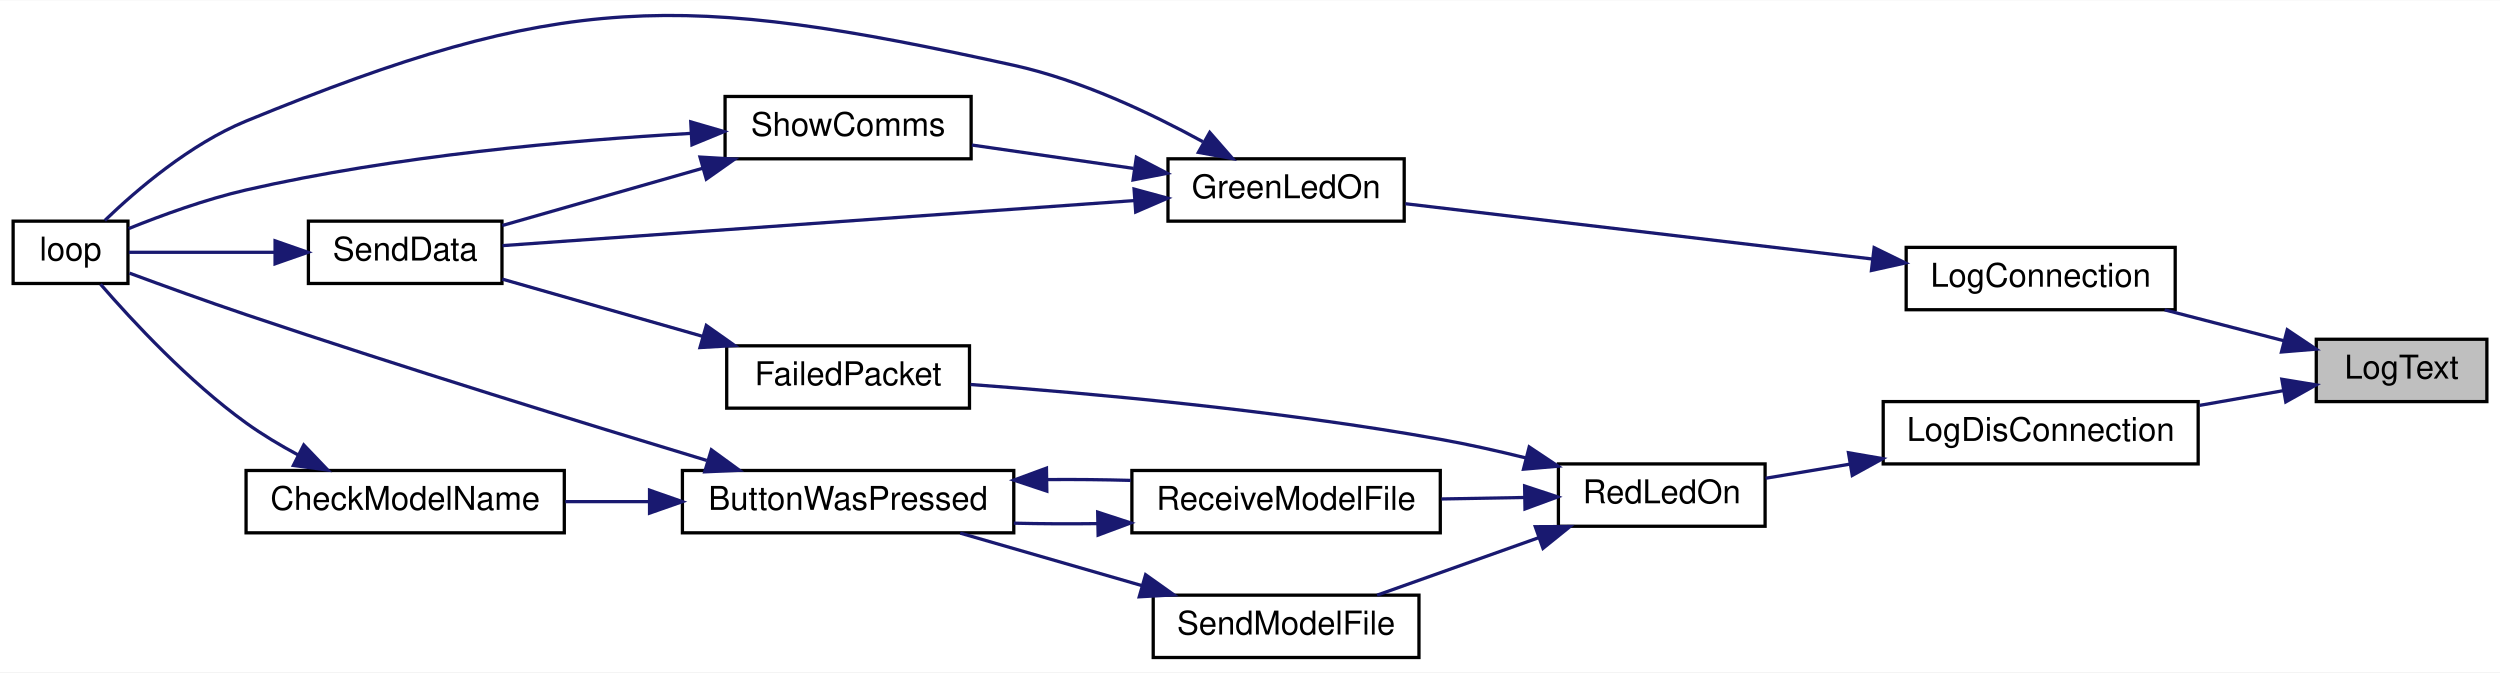
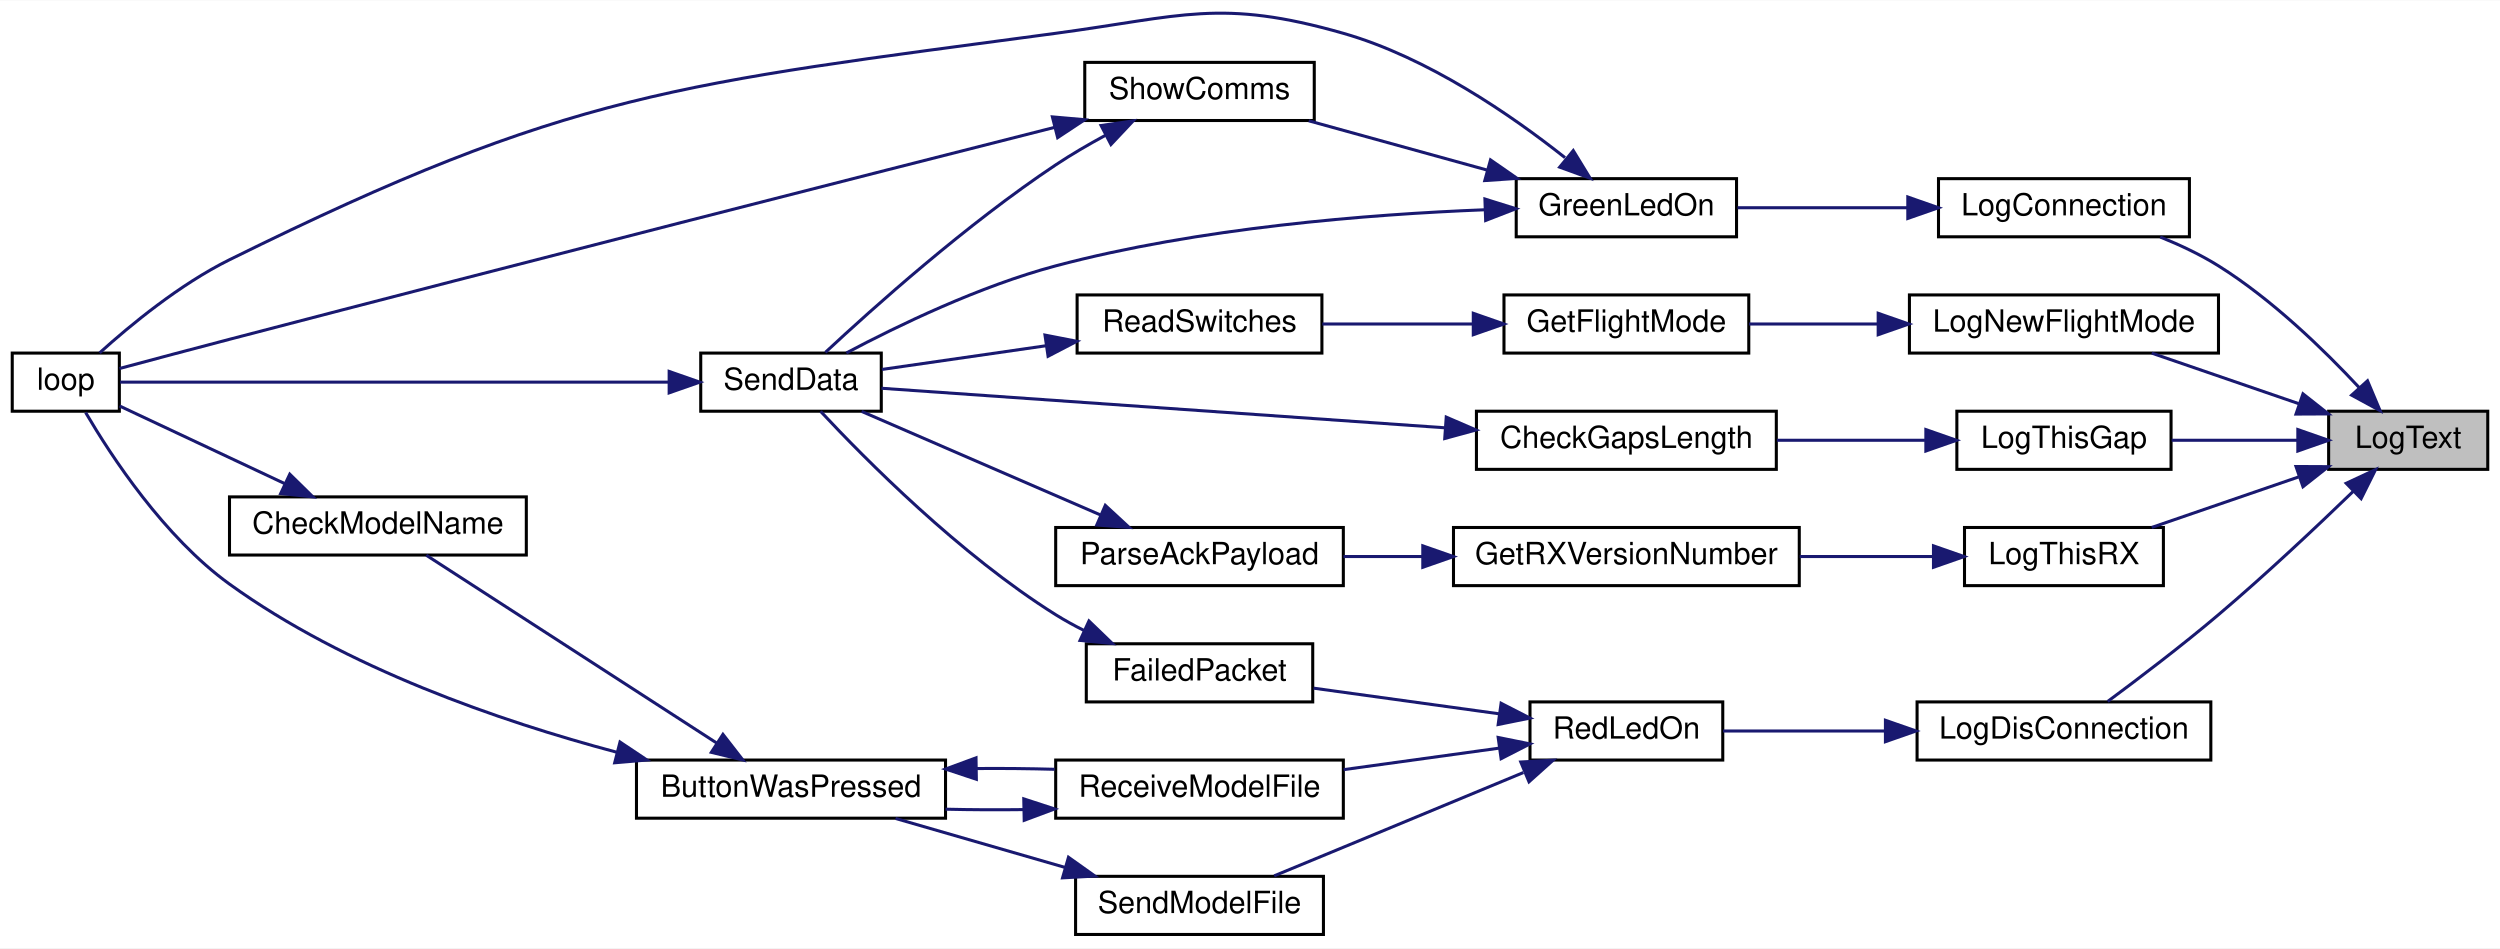
- <svg xmlns="http://www.w3.org/2000/svg" xmlns:xlink="http://www.w3.org/1999/xlink" width="762pt" height="205pt" viewBox="0.00 0.00 762.00 204.81">
-   <g id="graph0" class="graph" transform="scale(1 1) rotate(0) translate(4 200.81)">
-     <polygon fill="white" stroke="transparent" points="-4,4 -4,-200.81 758,-200.81 758,4 -4,4" />
+ <svg xmlns="http://www.w3.org/2000/svg" xmlns:xlink="http://www.w3.org/1999/xlink" width="817pt" height="310pt" viewBox="0.00 0.00 817.00 309.77">
+   <g id="graph0" class="graph" transform="scale(1 1) rotate(0) translate(4 305.77)">
+     <polygon fill="white" stroke="transparent" points="-4,4 -4,-305.77 813,-305.77 813,4 -4,4" />
    <g id="node1" class="node">
      <g id="a_node1">
        <a xlink:title=" ">
-           <polygon fill="#bfbfbf" stroke="black" points="702,-78.5 702,-97.5 754,-97.5 754,-78.5 702,-78.5" />
-           <text text-anchor="middle" x="728" y="-85.5" font-family="Helvetica,sans-Serif" font-size="10.00">LogText</text>
+           <polygon fill="#bfbfbf" stroke="black" points="757,-152.5 757,-171.5 809,-171.5 809,-152.5 757,-152.5" />
+           <text text-anchor="middle" x="783" y="-159.5" font-family="Helvetica,sans-Serif" font-size="10.00">LogText</text>
        </a>
      </g>
    </g>
    <g id="node2" class="node">
      <g id="a_node2">
        <a xlink:href="_transmitter_code_2src_2main_8cpp.html#a896d9c3f90c2a4c083748097a98bc96b" target="_top" xlink:title=" ">
-           <polygon fill="white" stroke="black" points="577,-106.5 577,-125.5 659,-125.5 659,-106.5 577,-106.5" />
-           <text text-anchor="middle" x="618" y="-113.5" font-family="Helvetica,sans-Serif" font-size="10.00">LogConnection</text>
+           <polygon fill="white" stroke="black" points="629.5,-228.5 629.5,-247.5 711.5,-247.5 711.5,-228.5 629.5,-228.5" />
+           <text text-anchor="middle" x="670.5" y="-235.5" font-family="Helvetica,sans-Serif" font-size="10.00">LogConnection</text>
        </a>
      </g>
    </g>
    <g id="edge1" class="edge">
-       <path fill="none" stroke="midnightblue" d="M692.15,-97.03C680.53,-100.05 667.55,-103.41 655.79,-106.46" />
-       <polygon fill="midnightblue" stroke="midnightblue" points="693.15,-100.39 701.95,-94.49 691.39,-93.62 693.15,-100.39" />
+       <path fill="none" stroke="midnightblue" d="M767.04,-179.16C755.48,-191.57 738.54,-208.03 721,-219 715.15,-222.66 708.47,-225.81 701.97,-228.43" />
+       <polygon fill="midnightblue" stroke="midnightblue" points="769.7,-181.44 773.81,-171.68 764.51,-176.74 769.7,-181.44" />
    </g>
    <g id="node7" class="node">
      <g id="a_node7">
        <a xlink:href="_transmitter_code_2src_2main_8cpp.html#a01c8a29ed73a0c490282e23e119eca14" target="_top" xlink:title=" ">
-           <polygon fill="white" stroke="black" points="570,-59.5 570,-78.5 666,-78.5 666,-59.5 570,-59.5" />
-           <text text-anchor="middle" x="618" y="-66.5" font-family="Helvetica,sans-Serif" font-size="10.00">LogDisConnection</text>
+           <polygon fill="white" stroke="black" points="622.5,-57.5 622.5,-76.5 718.5,-76.5 718.5,-57.5 622.5,-57.5" />
+           <text text-anchor="middle" x="670.5" y="-64.5" font-family="Helvetica,sans-Serif" font-size="10.00">LogDisConnection</text>
        </a>
      </g>
    </g>
    <g id="edge9" class="edge">
-       <path fill="none" stroke="midnightblue" d="M692.03,-81.85C683.86,-80.41 675.02,-78.86 666.41,-77.34" />
-       <polygon fill="midnightblue" stroke="midnightblue" points="691.5,-85.31 701.95,-83.59 692.71,-78.41 691.5,-85.31" />
+       <path fill="none" stroke="midnightblue" d="M765.17,-145.44C753.14,-133.81 736.42,-118.07 721,-105 709.1,-94.91 694.92,-84.15 684.8,-76.66" />
+       <polygon fill="midnightblue" stroke="midnightblue" points="762.73,-147.95 772.34,-152.42 767.61,-142.93 762.73,-147.95" />
+     </g>
+     <g id="node14" class="node">
+       <g id="a_node14">
+         <a xlink:href="_transmitter_code_2src_2main_8cpp.html#acac3c6cebc71150f10a4ba2f6d047e69" target="_top" xlink:title=" ">
+           <polygon fill="white" stroke="black" points="620,-190.5 620,-209.5 721,-209.5 721,-190.5 620,-190.5" />
+           <text text-anchor="middle" x="670.5" y="-197.5" font-family="Helvetica,sans-Serif" font-size="10.00">LogNewFlightMode</text>
+         </a>
+       </g>
+     </g>
+     <g id="edge21" class="edge">
+       <path fill="none" stroke="midnightblue" d="M747.18,-173.98C731.7,-179.3 713.73,-185.48 699.19,-190.48" />
+       <polygon fill="midnightblue" stroke="midnightblue" points="748.61,-177.18 756.93,-170.62 746.33,-170.57 748.61,-177.18" />
+     </g>
+     <g id="node17" class="node">
+       <g id="a_node17">
+         <a xlink:href="_transmitter_code_2src_2main_8cpp.html#af9d8a17fec28e4ae948cc53c29406f78" target="_top" xlink:title=" ">
+           <polygon fill="white" stroke="black" points="635.5,-152.5 635.5,-171.5 705.5,-171.5 705.5,-152.5 635.5,-152.5" />
+           <text text-anchor="middle" x="670.5" y="-159.5" font-family="Helvetica,sans-Serif" font-size="10.00">LogThisGap</text>
+         </a>
+       </g>
+     </g>
+     <g id="edge25" class="edge">
+       <path fill="none" stroke="midnightblue" d="M746.82,-162C733.67,-162 718.75,-162 705.69,-162" />
+       <polygon fill="midnightblue" stroke="midnightblue" points="746.93,-165.5 756.93,-162 746.93,-158.5 746.93,-165.5" />
+     </g>
+     <g id="node19" class="node">
+       <g id="a_node19">
+         <a xlink:href="_transmitter_code_2src_2main_8cpp.html#a436844f605001cad62b48d890e11fe2c" target="_top" xlink:title=" ">
+           <polygon fill="white" stroke="black" points="638,-114.5 638,-133.5 703,-133.5 703,-114.5 638,-114.5" />
+           <text text-anchor="middle" x="670.5" y="-121.5" font-family="Helvetica,sans-Serif" font-size="10.00">LogThisRX</text>
+         </a>
+       </g>
+     </g>
+     <g id="edge28" class="edge">
+       <path fill="none" stroke="midnightblue" d="M747.18,-150.02C731.7,-144.7 713.73,-138.52 699.19,-133.52" />
+       <polygon fill="midnightblue" stroke="midnightblue" points="746.33,-153.43 756.93,-153.38 748.61,-146.82 746.33,-153.43" />
    </g>
    <g id="node3" class="node">
      <g id="a_node3">
        <a xlink:href="_transmitter_code_2src_2main_8cpp.html#a62e53eb9359c32b666e3386d62c57037" target="_top" xlink:title=" ">
-           <polygon fill="white" stroke="black" points="352,-133.5 352,-152.5 424,-152.5 424,-133.5 352,-133.5" />
-           <text text-anchor="middle" x="388" y="-140.5" font-family="Helvetica,sans-Serif" font-size="10.00">GreenLedOn</text>
+           <polygon fill="white" stroke="black" points="491.5,-228.5 491.5,-247.5 563.5,-247.5 563.5,-228.5 491.5,-228.5" />
+           <text text-anchor="middle" x="527.5" y="-235.5" font-family="Helvetica,sans-Serif" font-size="10.00">GreenLedOn</text>
        </a>
      </g>
    </g>
    <g id="edge2" class="edge">
-       <path fill="none" stroke="midnightblue" d="M566.75,-121.95C523.61,-127.06 462.51,-134.3 424.35,-138.81" />
-       <polygon fill="midnightblue" stroke="midnightblue" points="567.24,-125.42 576.76,-120.76 566.42,-118.47 567.24,-125.42" />
+       <path fill="none" stroke="midnightblue" d="M619.24,-238C600.91,-238 580.58,-238 563.82,-238" />
+       <polygon fill="midnightblue" stroke="midnightblue" points="619.47,-241.5 629.47,-238 619.47,-234.5 619.47,-241.5" />
    </g>
    <g id="node4" class="node">
      <g id="a_node4">
        <a xlink:href="_transmitter_code_2src_2main_8cpp.html#afe461d27b9c48d5921c00d521181f12f" target="_top" xlink:title=" ">
-           <polygon fill="white" stroke="black" points="0,-114.5 0,-133.5 35,-133.5 35,-114.5 0,-114.5" />
-           <text text-anchor="middle" x="17.5" y="-121.5" font-family="Helvetica,sans-Serif" font-size="10.00">loop</text>
+           <polygon fill="white" stroke="black" points="0,-171.5 0,-190.5 35,-190.5 35,-171.5 0,-171.5" />
+           <text text-anchor="middle" x="17.5" y="-178.5" font-family="Helvetica,sans-Serif" font-size="10.00">loop</text>
        </a>
      </g>
    </g>
    <g id="edge3" class="edge">
-       <path fill="none" stroke="midnightblue" d="M362.63,-157.71C346.82,-166.38 325.43,-176.5 305,-181 203.17,-203.45 167.48,-203.56 71,-164 54.04,-157.04 37.77,-143.16 27.95,-133.72" />
-       <polygon fill="midnightblue" stroke="midnightblue" points="364.73,-160.55 371.7,-152.57 361.27,-154.46 364.73,-160.55" />
+       <path fill="none" stroke="midnightblue" d="M507.45,-254.36C489.94,-268.23 462.58,-287.11 435,-295 394.83,-306.49 382.4,-300.57 341,-295 217.69,-278.41 182.53,-276.16 71,-221 54.77,-212.97 38.58,-199.62 28.56,-190.57" />
+       <polygon fill="midnightblue" stroke="midnightblue" points="510.14,-256.68 515.66,-247.64 505.7,-251.26 510.14,-256.68" />
    </g>
    <g id="node5" class="node">
      <g id="a_node5">
        <a xlink:href="_radio_functions_8cpp.html#a3d7322e78f097d02d476f17a6306997c" target="_top" xlink:title=" ">
-           <polygon fill="white" stroke="black" points="90,-114.5 90,-133.5 149,-133.5 149,-114.5 90,-114.5" />
-           <text text-anchor="middle" x="119.5" y="-121.5" font-family="Helvetica,sans-Serif" font-size="10.00">SendData</text>
+           <polygon fill="white" stroke="black" points="225,-171.5 225,-190.5 284,-190.5 284,-171.5 225,-171.5" />
+           <text text-anchor="middle" x="254.5" y="-178.5" font-family="Helvetica,sans-Serif" font-size="10.00">SendData</text>
        </a>
      </g>
    </g>
    <g id="edge4" class="edge">
-       <path fill="none" stroke="midnightblue" d="M341.71,-139.77C286.65,-135.85 195.36,-129.34 149.16,-126.04" />
-       <polygon fill="midnightblue" stroke="midnightblue" points="341.66,-143.28 351.89,-140.5 342.16,-136.29 341.66,-143.28" />
+       <path fill="none" stroke="midnightblue" d="M481.14,-237.33C443.14,-235.83 387.75,-231.44 341,-219 316.2,-212.4 289.44,-199.47 272.59,-190.54" />
+       <polygon fill="midnightblue" stroke="midnightblue" points="481.27,-240.84 491.38,-237.68 481.51,-233.84 481.27,-240.84" />
    </g>
    <g id="node6" class="node">
      <g id="a_node6">
        <a xlink:href="_transmitter_code_2src_2main_8cpp.html#a5d3a46c21927cf7a3031a1e68e0b7b48" target="_top" xlink:title="SHOW COMMS.">
-           <polygon fill="white" stroke="black" points="217,-152.5 217,-171.5 292,-171.5 292,-152.5 217,-152.5" />
-           <text text-anchor="middle" x="254.5" y="-159.5" font-family="Helvetica,sans-Serif" font-size="10.00">ShowComms</text>
+           <polygon fill="white" stroke="black" points="350.5,-266.5 350.5,-285.5 425.5,-285.5 425.5,-266.5 350.5,-266.5" />
+           <text text-anchor="middle" x="388" y="-273.5" font-family="Helvetica,sans-Serif" font-size="10.00">ShowComms</text>
        </a>
      </g>
    </g>
    <g id="edge6" class="edge">
-       <path fill="none" stroke="midnightblue" d="M341.48,-149.58C325.38,-151.9 307.49,-154.49 292.21,-156.7" />
-       <polygon fill="midnightblue" stroke="midnightblue" points="342.36,-152.99 351.76,-148.09 341.36,-146.06 342.36,-152.99" />
+       <path fill="none" stroke="midnightblue" d="M481.93,-250.32C463.04,-255.54 441.35,-261.53 423.69,-266.41" />
+       <polygon fill="midnightblue" stroke="midnightblue" points="483.1,-253.63 491.8,-247.59 481.23,-246.88 483.1,-253.63" />
    </g>
    <g id="edge5" class="edge">
-       <path fill="none" stroke="midnightblue" d="M79.52,-124C64.17,-124 47.36,-124 35.28,-124" />
-       <polygon fill="midnightblue" stroke="midnightblue" points="79.84,-127.5 89.84,-124 79.84,-120.5 79.84,-127.5" />
+       <path fill="none" stroke="midnightblue" d="M214.49,-181C162.39,-181 72.37,-181 35.25,-181" />
+       <polygon fill="midnightblue" stroke="midnightblue" points="214.68,-184.5 224.68,-181 214.68,-177.5 214.68,-184.5" />
    </g>
    <g id="edge7" class="edge">
-       <path fill="none" stroke="midnightblue" d="M206.67,-160.26C169.5,-158.13 116.41,-153.42 71,-143 58.72,-140.18 45.37,-135.33 35.21,-131.23" />
-       <polygon fill="midnightblue" stroke="midnightblue" points="206.54,-163.76 216.71,-160.8 206.91,-156.77 206.54,-163.76" />
+       <path fill="none" stroke="midnightblue" d="M340.67,-264.27C279.05,-248.64 166.76,-220.04 71,-195 58.95,-191.85 45.37,-188.23 35.04,-185.45" />
+       <polygon fill="midnightblue" stroke="midnightblue" points="339.92,-267.69 350.48,-266.76 341.64,-260.91 339.92,-267.69" />
    </g>
    <g id="edge8" class="edge">
-       <path fill="none" stroke="midnightblue" d="M210.11,-149.6C190.09,-143.88 166.87,-137.25 149.09,-132.17" />
-       <polygon fill="midnightblue" stroke="midnightblue" points="209.36,-153.03 219.94,-152.41 211.28,-146.3 209.36,-153.03" />
+       <path fill="none" stroke="midnightblue" d="M357.24,-261.66C351.72,-258.67 346.09,-255.39 341,-252 311.92,-232.66 281.22,-205.17 265.73,-190.73" />
+       <polygon fill="midnightblue" stroke="midnightblue" points="355.83,-264.87 366.32,-266.38 359.06,-258.66 355.83,-264.87" />
    </g>
    <g id="node8" class="node">
      <g id="a_node8">
        <a xlink:href="_transmitter_code_2src_2main_8cpp.html#a7d34cec6e8edc20c8b50424e15dcc7c7" target="_top" xlink:title=" ">
-           <polygon fill="white" stroke="black" points="471,-40.5 471,-59.5 534,-59.5 534,-40.5 471,-40.5" />
-           <text text-anchor="middle" x="502.5" y="-47.5" font-family="Helvetica,sans-Serif" font-size="10.00">RedLedOn</text>
+           <polygon fill="white" stroke="black" points="496,-57.5 496,-76.5 559,-76.5 559,-57.5 496,-57.5" />
+           <text text-anchor="middle" x="527.5" y="-64.5" font-family="Helvetica,sans-Serif" font-size="10.00">RedLedOn</text>
        </a>
      </g>
    </g>
    <g id="edge10" class="edge">
-       <path fill="none" stroke="midnightblue" d="M559.87,-59.44C551,-57.95 542.13,-56.47 534.15,-55.13" />
-       <polygon fill="midnightblue" stroke="midnightblue" points="559.41,-62.91 569.85,-61.11 560.57,-56 559.41,-62.91" />
+       <path fill="none" stroke="midnightblue" d="M611.96,-67C593.86,-67 574.58,-67 559.11,-67" />
+       <polygon fill="midnightblue" stroke="midnightblue" points="612.16,-70.5 622.16,-67 612.16,-63.5 612.16,-70.5" />
    </g>
    <g id="node9" class="node">
      <g id="a_node9">
        <a xlink:href="_transmitter_code_2src_2main_8cpp.html#a783a0141bea15d8539730afd4b3b06a3" target="_top" xlink:title=" ">
-           <polygon fill="white" stroke="black" points="217.5,-76.5 217.5,-95.5 291.5,-95.5 291.5,-76.5 217.5,-76.5" />
-           <text text-anchor="middle" x="254.5" y="-83.5" font-family="Helvetica,sans-Serif" font-size="10.00">FailedPacket</text>
+           <polygon fill="white" stroke="black" points="351,-76.5 351,-95.5 425,-95.5 425,-76.5 351,-76.5" />
+           <text text-anchor="middle" x="388" y="-83.5" font-family="Helvetica,sans-Serif" font-size="10.00">FailedPacket</text>
        </a>
      </g>
    </g>
    <g id="edge11" class="edge">
-       <path fill="none" stroke="midnightblue" d="M461.12,-61.32C452.55,-63.44 443.51,-65.47 435,-67 385.81,-75.84 328.23,-81.04 291.82,-83.71" />
-       <polygon fill="midnightblue" stroke="midnightblue" points="462.1,-64.68 470.91,-58.81 460.36,-57.9 462.1,-64.68" />
+       <path fill="none" stroke="midnightblue" d="M486,-72.6C466.76,-75.25 443.95,-78.41 425.28,-80.99" />
+       <polygon fill="midnightblue" stroke="midnightblue" points="486.56,-76.05 495.98,-71.22 485.6,-69.12 486.56,-76.05" />
    </g>
    <g id="node10" class="node">
      <g id="a_node10">
        <a xlink:href="_transmitter_code_2src_2main_8cpp.html#ab7c9edf843c732d7fe296564f39bc0dc" target="_top" xlink:title="RECEIVE A MODEL FILE.">
          <polygon fill="white" stroke="black" points="341,-38.5 341,-57.5 435,-57.5 435,-38.5 341,-38.5" />
          <text text-anchor="middle" x="388" y="-45.5" font-family="Helvetica,sans-Serif" font-size="10.00">ReceiveModelFile</text>
        </a>
      </g>
    </g>
    <g id="edge13" class="edge">
-       <path fill="none" stroke="midnightblue" d="M460.65,-49.27C452.43,-49.13 443.72,-48.97 435.33,-48.82" />
-       <polygon fill="midnightblue" stroke="midnightblue" points="460.7,-52.78 470.76,-49.45 460.82,-45.78 460.7,-52.78" />
+       <path fill="none" stroke="midnightblue" d="M485.9,-61.39C469.95,-59.19 451.56,-56.64 435.11,-54.37" />
+       <polygon fill="midnightblue" stroke="midnightblue" points="485.6,-64.88 495.98,-62.78 486.56,-57.95 485.6,-64.88" />
    </g>
    <g id="node13" class="node">
      <g id="a_node13">
        <a xlink:href="_transmitter_code_2src_2main_8cpp.html#a58c67a975068930341f0663e0a08c9d3" target="_top" xlink:title="SEND A MODEL FILE.">
          <polygon fill="white" stroke="black" points="347.5,-0.5 347.5,-19.5 428.5,-19.5 428.5,-0.5 347.5,-0.5" />
          <text text-anchor="middle" x="388" y="-7.5" font-family="Helvetica,sans-Serif" font-size="10.00">SendModelFile</text>
        </a>
      </g>
    </g>
    <g id="edge19" class="edge">
-       <path fill="none" stroke="midnightblue" d="M464.94,-37C448.91,-31.3 430.44,-24.73 415.73,-19.5" />
-       <polygon fill="midnightblue" stroke="midnightblue" points="463.96,-40.37 474.55,-40.42 466.3,-33.77 463.96,-40.37" />
+       <path fill="none" stroke="midnightblue" d="M493.85,-53.42C476.39,-46.17 454.53,-37.09 435,-29 427.66,-25.96 419.65,-22.65 412.4,-19.66" />
+       <polygon fill="midnightblue" stroke="midnightblue" points="492.99,-56.86 503.57,-57.46 495.68,-50.39 492.99,-56.86" />
    </g>
    <g id="edge12" class="edge">
-       <path fill="none" stroke="midnightblue" d="M210.11,-98.4C190.09,-104.12 166.87,-110.75 149.09,-115.83" />
-       <polygon fill="midnightblue" stroke="midnightblue" points="211.28,-101.7 219.94,-95.59 209.36,-94.97 211.28,-101.7" />
+       <path fill="none" stroke="midnightblue" d="M350.33,-99.81C347.1,-101.42 343.95,-103.16 341,-105 309.69,-124.6 278.74,-155.84 264.16,-171.46" />
+       <polygon fill="midnightblue" stroke="midnightblue" points="351.87,-102.95 359.5,-95.6 348.95,-96.59 351.87,-102.95" />
    </g>
    <g id="node11" class="node">
      <g id="a_node11">
        <a xlink:href="_transmitter_code_2src_2main_8cpp.html#a8e7ccbf842764fd85cc578be263f7202" target="_top" xlink:title=" ">
          <polygon fill="white" stroke="black" points="204,-38.5 204,-57.5 305,-57.5 305,-38.5 204,-38.5" />
          <text text-anchor="middle" x="254.5" y="-45.5" font-family="Helvetica,sans-Serif" font-size="10.00">ButtonWasPressed</text>
        </a>
      </g>
    </g>
    <g id="edge14" class="edge">
      <path fill="none" stroke="midnightblue" d="M330.45,-41.31C321.99,-41.2 313.32,-41.24 305.01,-41.44" />
      <polygon fill="midnightblue" stroke="midnightblue" points="330.57,-44.81 340.64,-41.52 330.71,-37.81 330.57,-44.81" />
    </g>
    <g id="edge17" class="edge">
-       <path fill="none" stroke="midnightblue" d="M211.43,-60.56C174.33,-71.77 118.87,-88.87 71,-105 59.06,-109.02 45.71,-113.86 35.46,-117.65" />
-       <polygon fill="midnightblue" stroke="midnightblue" points="212.82,-63.8 221.38,-57.56 210.8,-57.09 212.82,-63.8" />
+       <path fill="none" stroke="midnightblue" d="M197.5,-60.07C159.29,-70.24 108.93,-87.61 71,-115 49.63,-130.43 32.36,-156.79 23.98,-171.08" />
+       <polygon fill="midnightblue" stroke="midnightblue" points="198.62,-63.39 207.43,-57.51 196.88,-56.61 198.62,-63.39" />
    </g>
    <g id="edge18" class="edge">
      <path fill="none" stroke="midnightblue" d="M315.29,-54.73C323.79,-54.8 332.44,-54.71 340.64,-54.48" />
      <polygon fill="midnightblue" stroke="midnightblue" points="315.07,-51.22 305.01,-54.56 314.96,-58.22 315.07,-51.22" />
    </g>
    <g id="node12" class="node">
      <g id="a_node12">
        <a xlink:href="_transmitter_code_2src_2main_8cpp.html#a984cb52354a84c45e9e41f396a1c5e92" target="_top" xlink:title=" ">
-           <polygon fill="white" stroke="black" points="71,-38.5 71,-57.5 168,-57.5 168,-38.5 71,-38.5" />
-           <text text-anchor="middle" x="119.5" y="-45.5" font-family="Helvetica,sans-Serif" font-size="10.00">CheckModelName</text>
+           <polygon fill="white" stroke="black" points="71,-124.5 71,-143.5 168,-143.5 168,-124.5 71,-124.5" />
+           <text text-anchor="middle" x="119.5" y="-131.5" font-family="Helvetica,sans-Serif" font-size="10.00">CheckModelName</text>
        </a>
      </g>
    </g>
    <g id="edge15" class="edge">
-       <path fill="none" stroke="midnightblue" d="M193.71,-48C185.2,-48 176.54,-48 168.3,-48" />
-       <polygon fill="midnightblue" stroke="midnightblue" points="193.98,-51.5 203.98,-48 193.98,-44.5 193.98,-51.5" />
+       <path fill="none" stroke="midnightblue" d="M230.2,-63.07C202.85,-80.75 158.32,-109.55 135.31,-124.43" />
+       <polygon fill="midnightblue" stroke="midnightblue" points="232.26,-65.9 238.76,-57.53 228.46,-60.02 232.26,-65.9" />
    </g>
    <g id="edge16" class="edge">
-       <path fill="none" stroke="midnightblue" d="M86.86,-62.24C81.39,-65.18 75.9,-68.47 71,-72 53.51,-84.6 36.37,-103.05 26.65,-114.26" />
-       <polygon fill="midnightblue" stroke="midnightblue" points="88.59,-65.28 95.91,-57.63 85.42,-59.04 88.59,-65.28" />
+       <path fill="none" stroke="midnightblue" d="M88.98,-147.87C71.38,-156.14 49.7,-166.34 35.07,-173.21" />
+       <polygon fill="midnightblue" stroke="midnightblue" points="90.7,-150.93 98.26,-143.51 87.72,-144.6 90.7,-150.93" />
    </g>
    <g id="edge20" class="edge">
      <path fill="none" stroke="midnightblue" d="M344.12,-22.39C326.11,-27.59 305.49,-33.55 288.67,-38.41" />
      <polygon fill="midnightblue" stroke="midnightblue" points="345.18,-25.73 353.82,-19.59 343.24,-19 345.18,-25.73" />
    </g>
+     <g id="node15" class="node">
+       <g id="a_node15">
+         <a xlink:href="_transmitter_code_2src_2main_8cpp.html#adf35f0ced7990f813a783d0ecd33bf64" target="_top" xlink:title=" ">
+           <polygon fill="white" stroke="black" points="487.5,-190.5 487.5,-209.5 567.5,-209.5 567.5,-190.5 487.5,-190.5" />
+           <text text-anchor="middle" x="527.5" y="-197.5" font-family="Helvetica,sans-Serif" font-size="10.00">GetFlightMode</text>
+         </a>
+       </g>
+     </g>
+     <g id="edge22" class="edge">
+       <path fill="none" stroke="midnightblue" d="M609.58,-200C595.38,-200 580.58,-200 567.58,-200" />
+       <polygon fill="midnightblue" stroke="midnightblue" points="609.79,-203.5 619.79,-200 609.79,-196.5 609.79,-203.5" />
+     </g>
+     <g id="node16" class="node">
+       <g id="a_node16">
+         <a xlink:href="_transmitter_code_2src_2main_8cpp.html#ab0af36f3442ad4f2d0b716c14c7d6085" target="_top" xlink:title=" ">
+           <polygon fill="white" stroke="black" points="348,-190.5 348,-209.5 428,-209.5 428,-190.5 348,-190.5" />
+           <text text-anchor="middle" x="388" y="-197.5" font-family="Helvetica,sans-Serif" font-size="10.00">ReadSwitches</text>
+         </a>
+       </g>
+     </g>
+     <g id="edge23" class="edge">
+       <path fill="none" stroke="midnightblue" d="M477.14,-200C461.04,-200 443.38,-200 428.13,-200" />
+       <polygon fill="midnightblue" stroke="midnightblue" points="477.47,-203.5 487.47,-200 477.47,-196.5 477.47,-203.5" />
+     </g>
+     <g id="edge24" class="edge">
+       <path fill="none" stroke="midnightblue" d="M337.8,-192.89C319.74,-190.28 299.89,-187.41 284.21,-185.15" />
+       <polygon fill="midnightblue" stroke="midnightblue" points="337.5,-196.38 347.9,-194.35 338.51,-189.46 337.5,-196.38" />
+     </g>
+     <g id="node18" class="node">
+       <g id="a_node18">
+         <a xlink:href="_transmitter_code_2src_2main_8cpp.html#aa60c9cac090f6965b4223d5caf84e2f1" target="_top" xlink:title=" ">
+           <polygon fill="white" stroke="black" points="478.5,-152.5 478.5,-171.5 576.5,-171.5 576.5,-152.5 478.5,-152.5" />
+           <text text-anchor="middle" x="527.5" y="-159.5" font-family="Helvetica,sans-Serif" font-size="10.00">CheckGapsLength</text>
+         </a>
+       </g>
+     </g>
+     <g id="edge26" class="edge">
+       <path fill="none" stroke="midnightblue" d="M625.07,-162C609.69,-162 592.38,-162 576.7,-162" />
+       <polygon fill="midnightblue" stroke="midnightblue" points="625.37,-165.5 635.37,-162 625.37,-158.5 625.37,-165.5" />
+     </g>
+     <g id="edge27" class="edge">
+       <path fill="none" stroke="midnightblue" d="M468.1,-166.09C411.35,-170.07 327.56,-175.95 284.06,-179" />
+       <polygon fill="midnightblue" stroke="midnightblue" points="468.63,-169.57 478.36,-165.37 468.14,-162.58 468.63,-169.57" />
+     </g>
+     <g id="node20" class="node">
+       <g id="a_node20">
+         <a xlink:href="_transmitter_code_2src_2main_8cpp.html#a4f813935d8fe58355228cbbf25e12f96" target="_top" xlink:title=" ">
+           <polygon fill="white" stroke="black" points="471,-114.5 471,-133.5 584,-133.5 584,-114.5 471,-114.5" />
+           <text text-anchor="middle" x="527.5" y="-121.5" font-family="Helvetica,sans-Serif" font-size="10.00">GetRXVersionNumber</text>
+         </a>
+       </g>
+     </g>
+     <g id="edge29" class="edge">
+       <path fill="none" stroke="midnightblue" d="M627.78,-124C614.1,-124 598.68,-124 584.14,-124" />
+       <polygon fill="midnightblue" stroke="midnightblue" points="627.86,-127.5 637.86,-124 627.86,-120.5 627.86,-127.5" />
+     </g>
+     <g id="node21" class="node">
+       <g id="a_node21">
+         <a xlink:href="_transmitter_code_2src_2main_8cpp.html#a230e862a4da0f66746b6b3afba6bd77a" target="_top" xlink:title=" ">
+           <polygon fill="white" stroke="black" points="341,-114.5 341,-133.5 435,-133.5 435,-114.5 341,-114.5" />
+           <text text-anchor="middle" x="388" y="-121.5" font-family="Helvetica,sans-Serif" font-size="10.00">ParseAckPayload</text>
+         </a>
+       </g>
+     </g>
+     <g id="edge30" class="edge">
+       <path fill="none" stroke="midnightblue" d="M460.81,-124C452.1,-124 443.33,-124 435.05,-124" />
+       <polygon fill="midnightblue" stroke="midnightblue" points="460.97,-127.5 470.97,-124 460.97,-120.5 460.97,-127.5" />
+     </g>
+     <g id="edge31" class="edge">
+       <path fill="none" stroke="midnightblue" d="M355.58,-137.62C331.52,-148.05 298.94,-162.17 277.58,-171.43" />
+       <polygon fill="midnightblue" stroke="midnightblue" points="357.21,-140.73 364.99,-133.54 354.42,-134.31 357.21,-140.73" />
+     </g>
  </g>
</svg>
